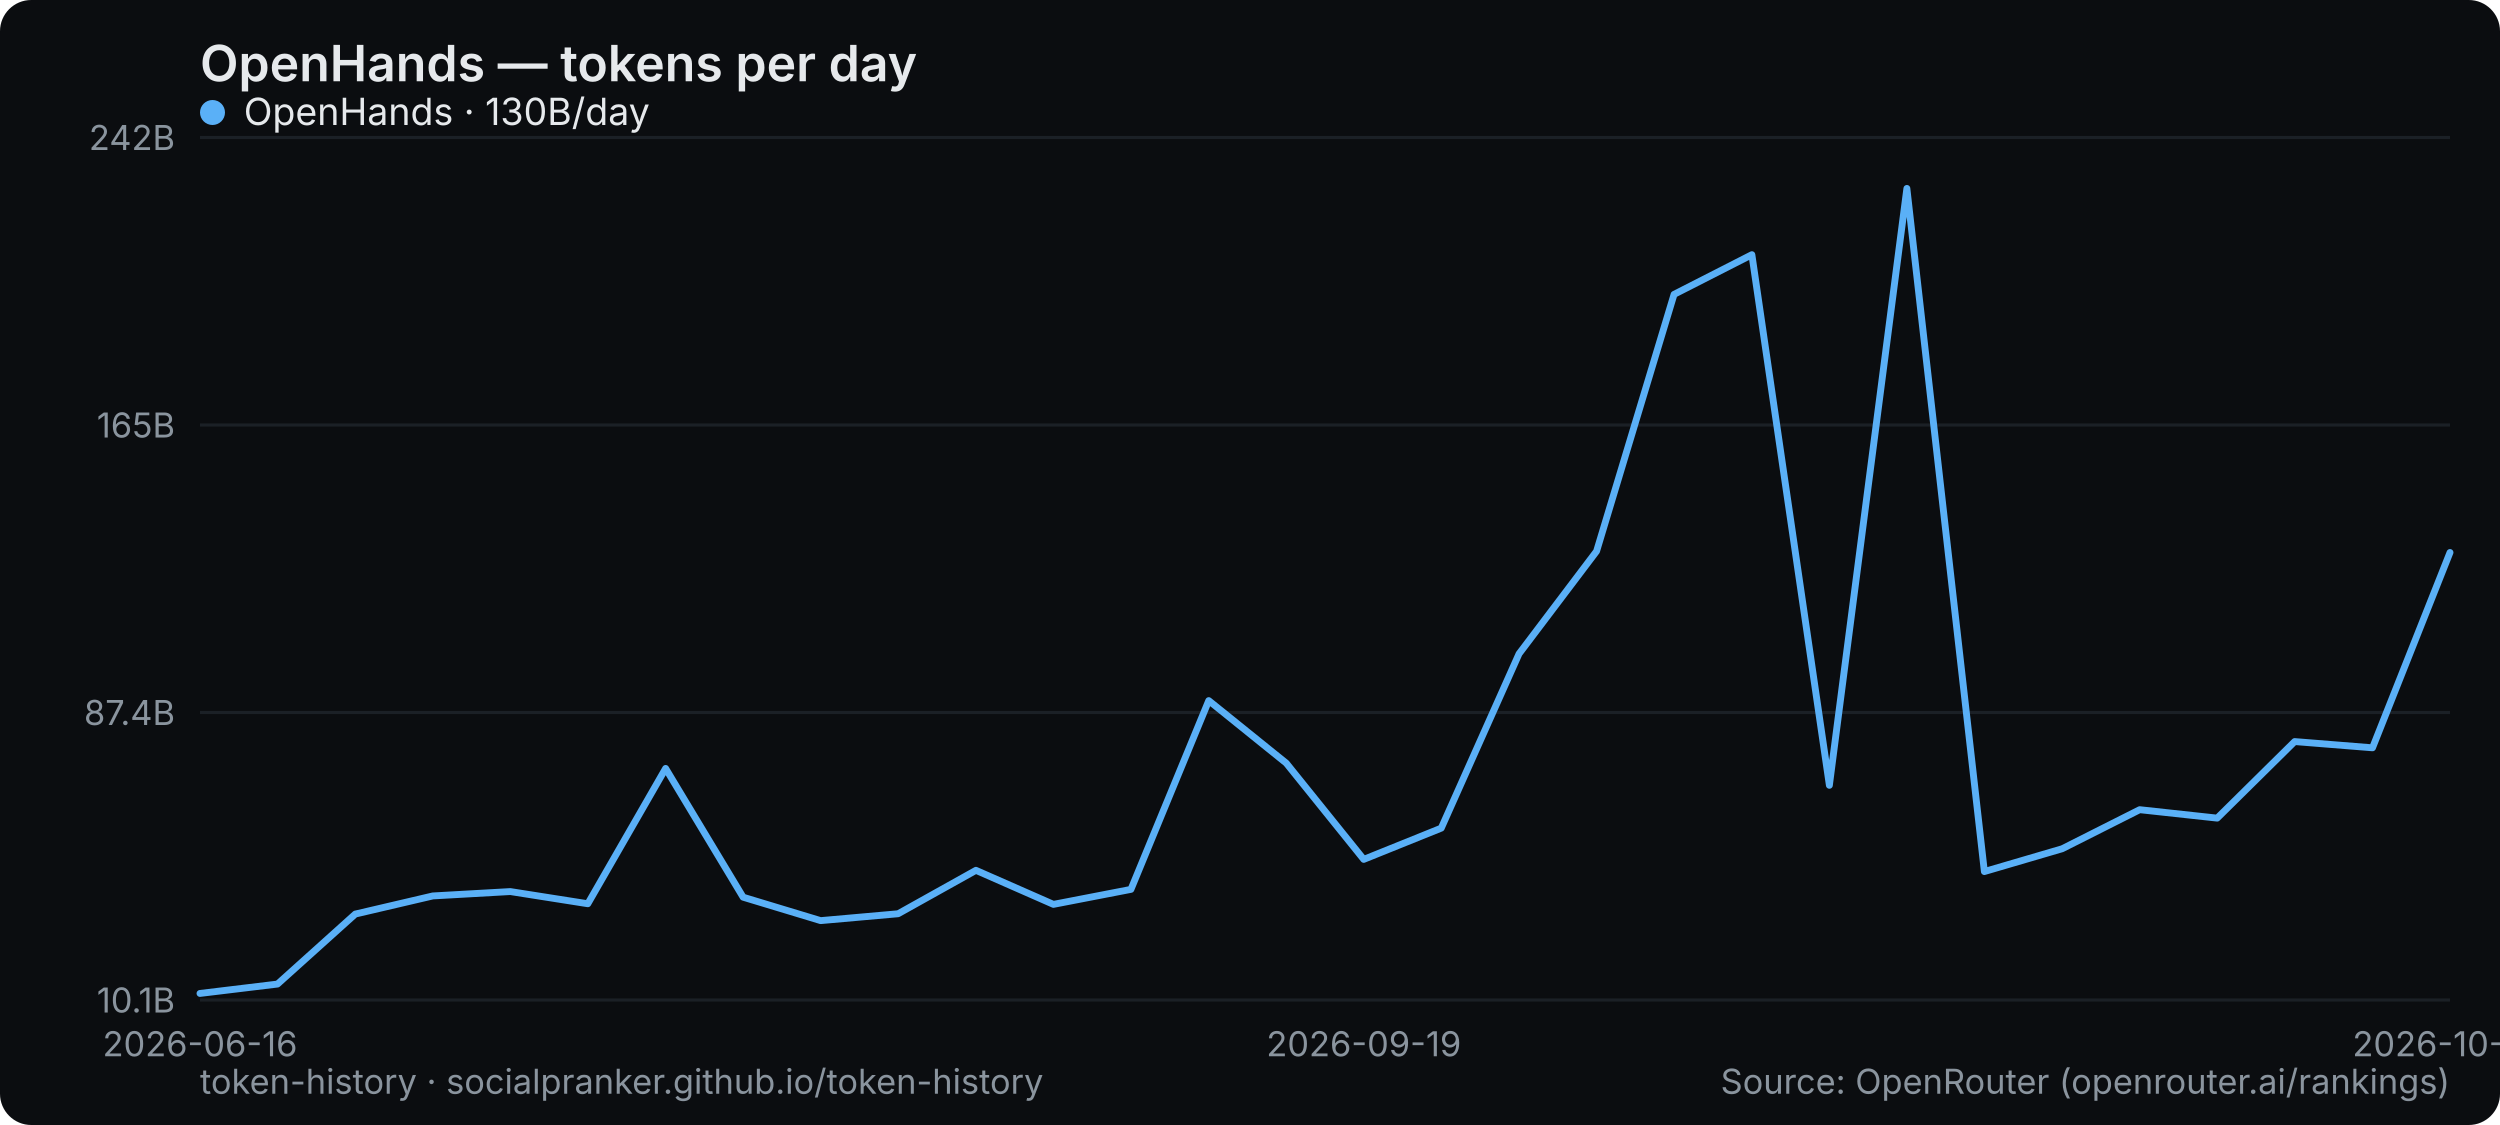
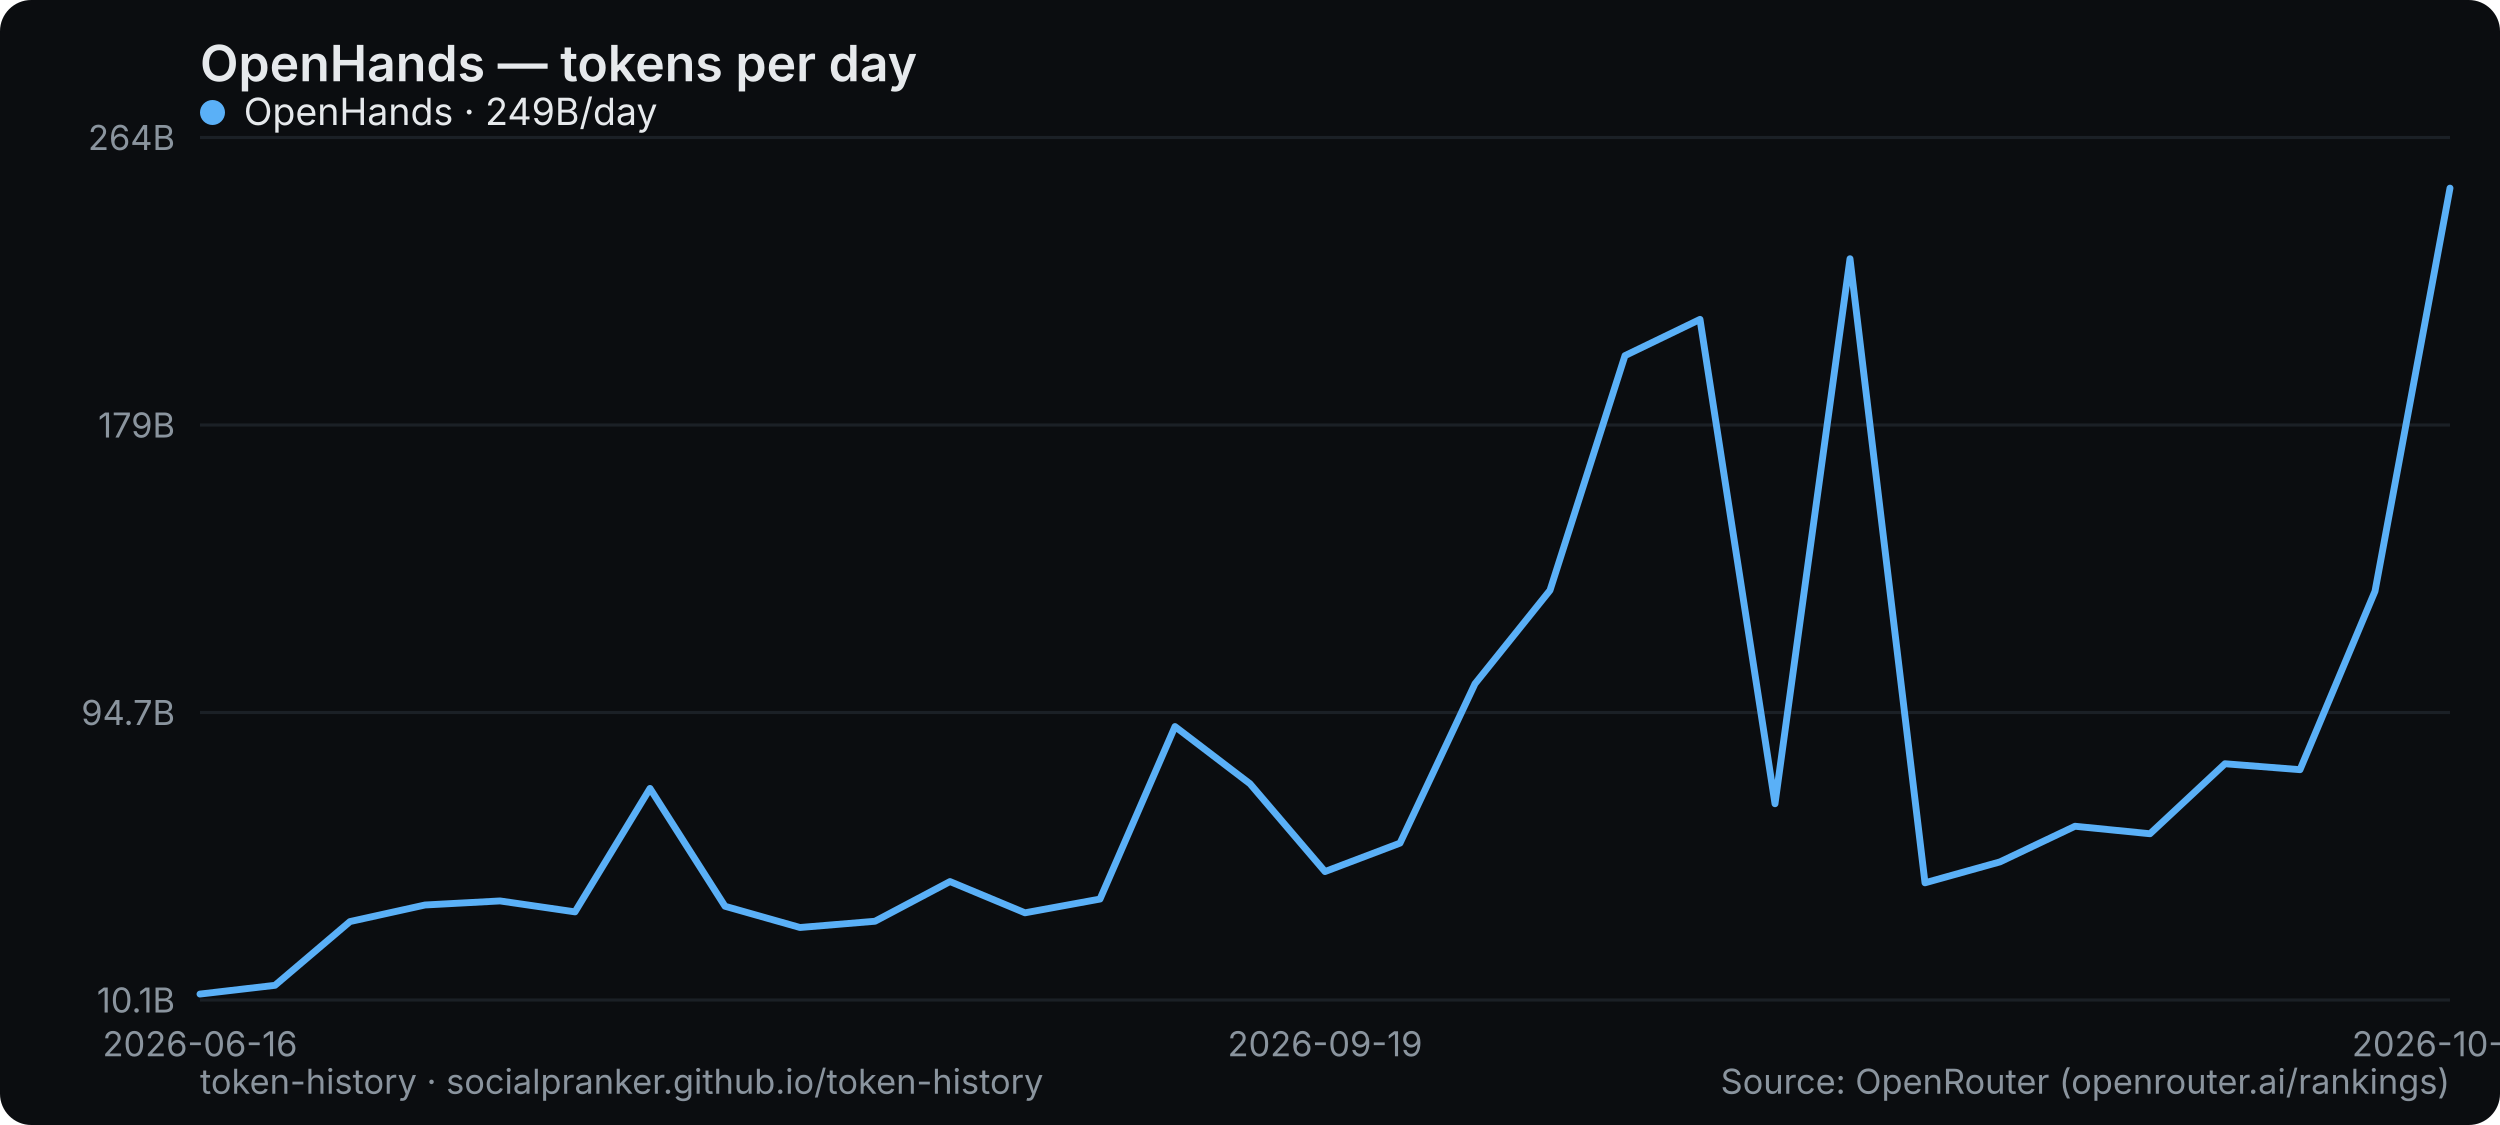
<svg xmlns="http://www.w3.org/2000/svg" width="800" height="360" viewBox="0 0 800 360" role="img" aria-label="OpenHands — tokens per day">
  <rect width="800" height="360" rx="10" fill="#0b0d10" />
  <text x="64" y="26" font-family="system-ui,-apple-system,Segoe UI,sans-serif" font-size="16" font-weight="600" fill="#e6e9ec">OpenHands — tokens per day</text>
  <line x1="64" y1="320" x2="784" y2="320" stroke="#1b2026" stroke-width="1" />
  <text x="56" y="324" text-anchor="end" font-family="system-ui,-apple-system,Segoe UI,sans-serif" font-size="11" fill="#8a949e">10.1B</text>
  <line x1="64" y1="228" x2="784" y2="228" stroke="#1b2026" stroke-width="1" />
-   <text x="56" y="232" text-anchor="end" font-family="system-ui,-apple-system,Segoe UI,sans-serif" font-size="11" fill="#8a949e">87.4B</text>
+   <text x="56" y="232" text-anchor="end" font-family="system-ui,-apple-system,Segoe UI,sans-serif" font-size="11" fill="#8a949e">94.7B</text>
  <line x1="64" y1="136" x2="784" y2="136" stroke="#1b2026" stroke-width="1" />
-   <text x="56" y="140" text-anchor="end" font-family="system-ui,-apple-system,Segoe UI,sans-serif" font-size="11" fill="#8a949e">165B</text>
+   <text x="56" y="140" text-anchor="end" font-family="system-ui,-apple-system,Segoe UI,sans-serif" font-size="11" fill="#8a949e">179B</text>
  <line x1="64" y1="44" x2="784" y2="44" stroke="#1b2026" stroke-width="1" />
-   <text x="56" y="48" text-anchor="end" font-family="system-ui,-apple-system,Segoe UI,sans-serif" font-size="11" fill="#8a949e">242B</text>
+   <text x="56" y="48" text-anchor="end" font-family="system-ui,-apple-system,Segoe UI,sans-serif" font-size="11" fill="#8a949e">264B</text>
  <text x="64" y="338" text-anchor="middle" font-family="system-ui,-apple-system,Segoe UI,sans-serif" font-size="11" fill="#8a949e">2026-06-16</text>
-   <text x="436.414" y="338" text-anchor="middle" font-family="system-ui,-apple-system,Segoe UI,sans-serif" font-size="11" fill="#8a949e">2026-09-19</text>
-   <text x="784" y="338" text-anchor="middle" font-family="system-ui,-apple-system,Segoe UI,sans-serif" font-size="11" fill="#8a949e">2026-10-03</text>
-   <polyline points="64.0,317.9 88.8,314.9 113.7,292.5 138.5,286.7 163.3,285.3 188.1,289.2 213.0,245.9 237.8,287.1 262.6,294.6 287.4,292.4 312.3,278.5 337.1,289.4 361.9,284.6 386.8,224.2 411.6,244.2 436.4,275.0 461.2,265.0 486.1,209.2 510.9,176.4 535.7,94.2 560.6,81.5 585.4,251.3 610.2,60.3 635.0,278.9 659.9,271.6 684.7,259.1 709.5,261.8 734.3,237.3 759.2,239.3 784.0,176.8" fill="none" stroke="#5ab0f7" stroke-width="2.2" stroke-linejoin="round" stroke-linecap="round" />
+   <text x="424" y="338" text-anchor="middle" font-family="system-ui,-apple-system,Segoe UI,sans-serif" font-size="11" fill="#8a949e">2026-09-19</text>
+   <text x="784" y="338" text-anchor="middle" font-family="system-ui,-apple-system,Segoe UI,sans-serif" font-size="11" fill="#8a949e">2026-10-04</text>
+   <polyline points="64.0,318.1 88.0,315.3 112.0,294.9 136.0,289.6 160.0,288.3 184.0,291.8 208.0,252.3 232.0,290.0 256.0,296.8 280.0,294.8 304.0,282.1 328.0,292.1 352.0,287.7 376.0,232.5 400.0,250.8 424.0,278.9 448.0,269.8 472.0,218.8 496.0,188.9 520.0,113.8 544.0,102.2 568.0,257.2 592.0,82.8 616.0,282.5 640.0,275.8 664.0,264.4 688.0,266.8 712.0,244.4 736.0,246.3 760.0,189.2 784.0,60.2" fill="none" stroke="#5ab0f7" stroke-width="2.2" stroke-linejoin="round" stroke-linecap="round" />
  <g font-family="system-ui,-apple-system,Segoe UI,sans-serif" font-size="12">
    <circle cx="68" cy="36" r="4" fill="#5ab0f7" />
-     <text x="78" y="40" fill="#e6e9ec">OpenHands · 130B/day</text>
+     <text x="78" y="40" fill="#e6e9ec">OpenHands · 249B/day</text>
  </g>
  <text x="64" y="350" font-family="system-ui,-apple-system,Segoe UI,sans-serif" font-size="11" fill="#8a949e">token-history · socialpranker.github.io/token-history</text>
  <text x="784" y="350" text-anchor="end" font-family="system-ui,-apple-system,Segoe UI,sans-serif" font-size="11" fill="#8a949e">Source: OpenRouter (openrouter.ai/rankings)</text>
</svg>
